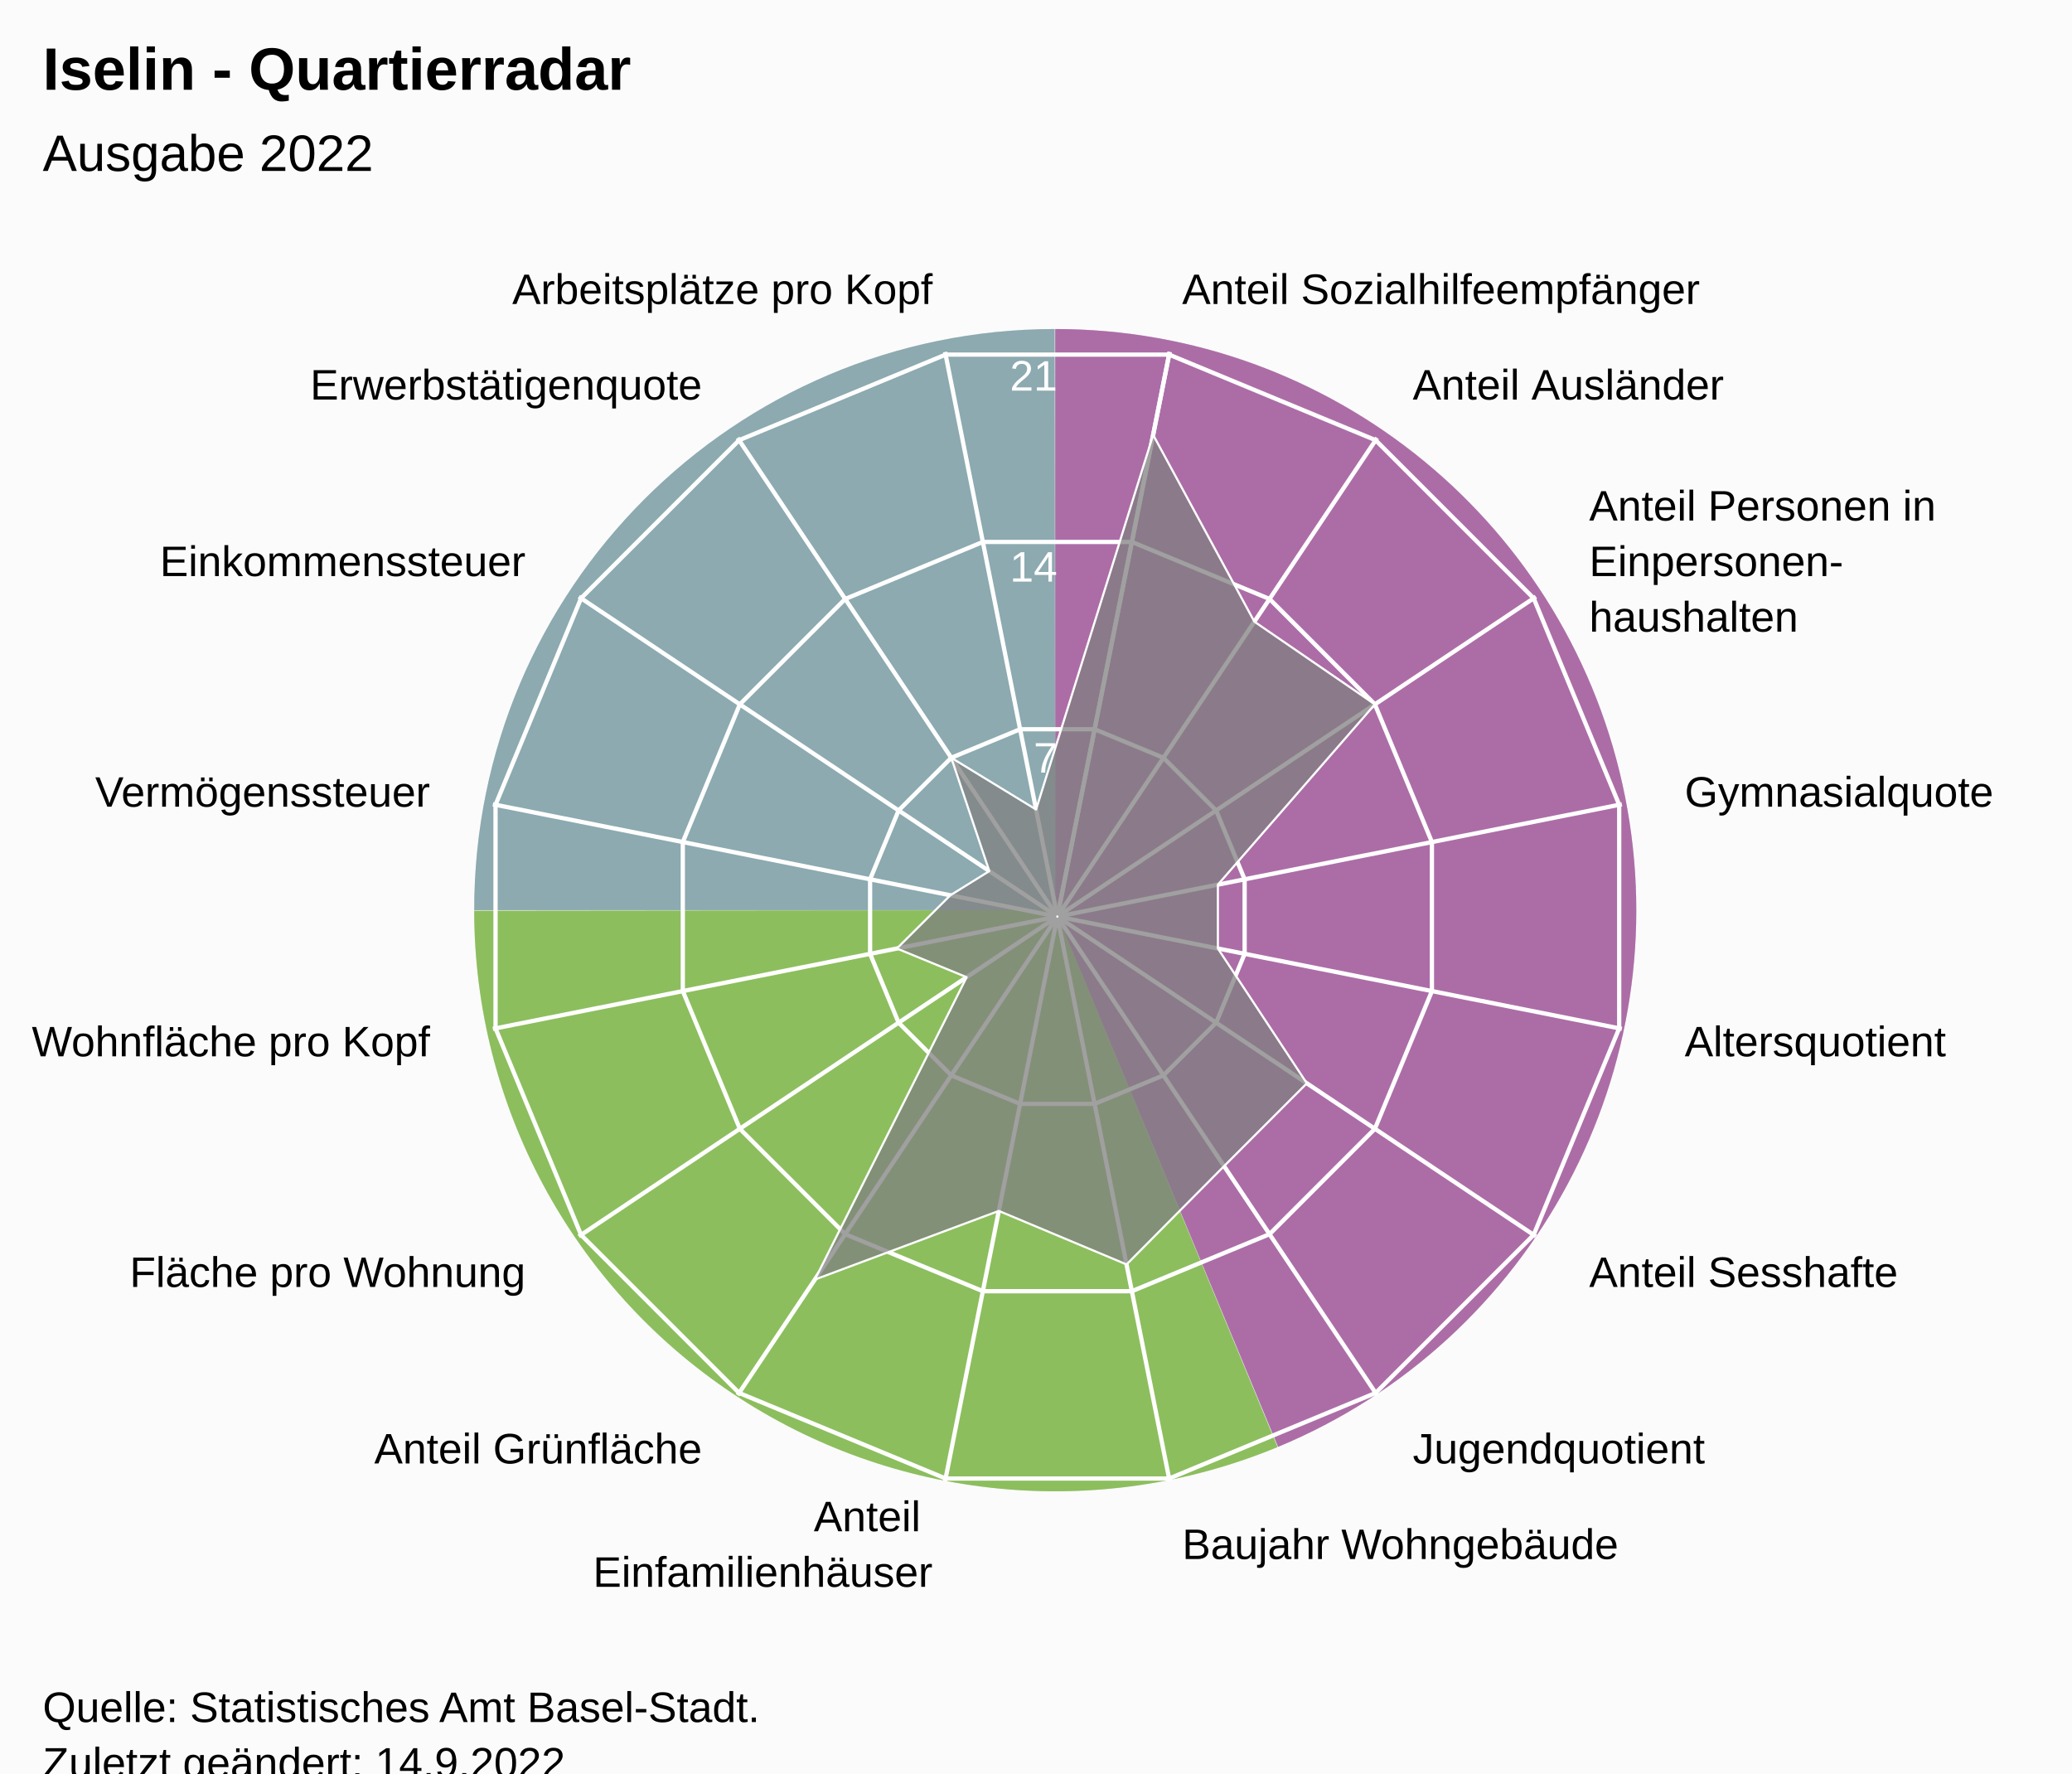
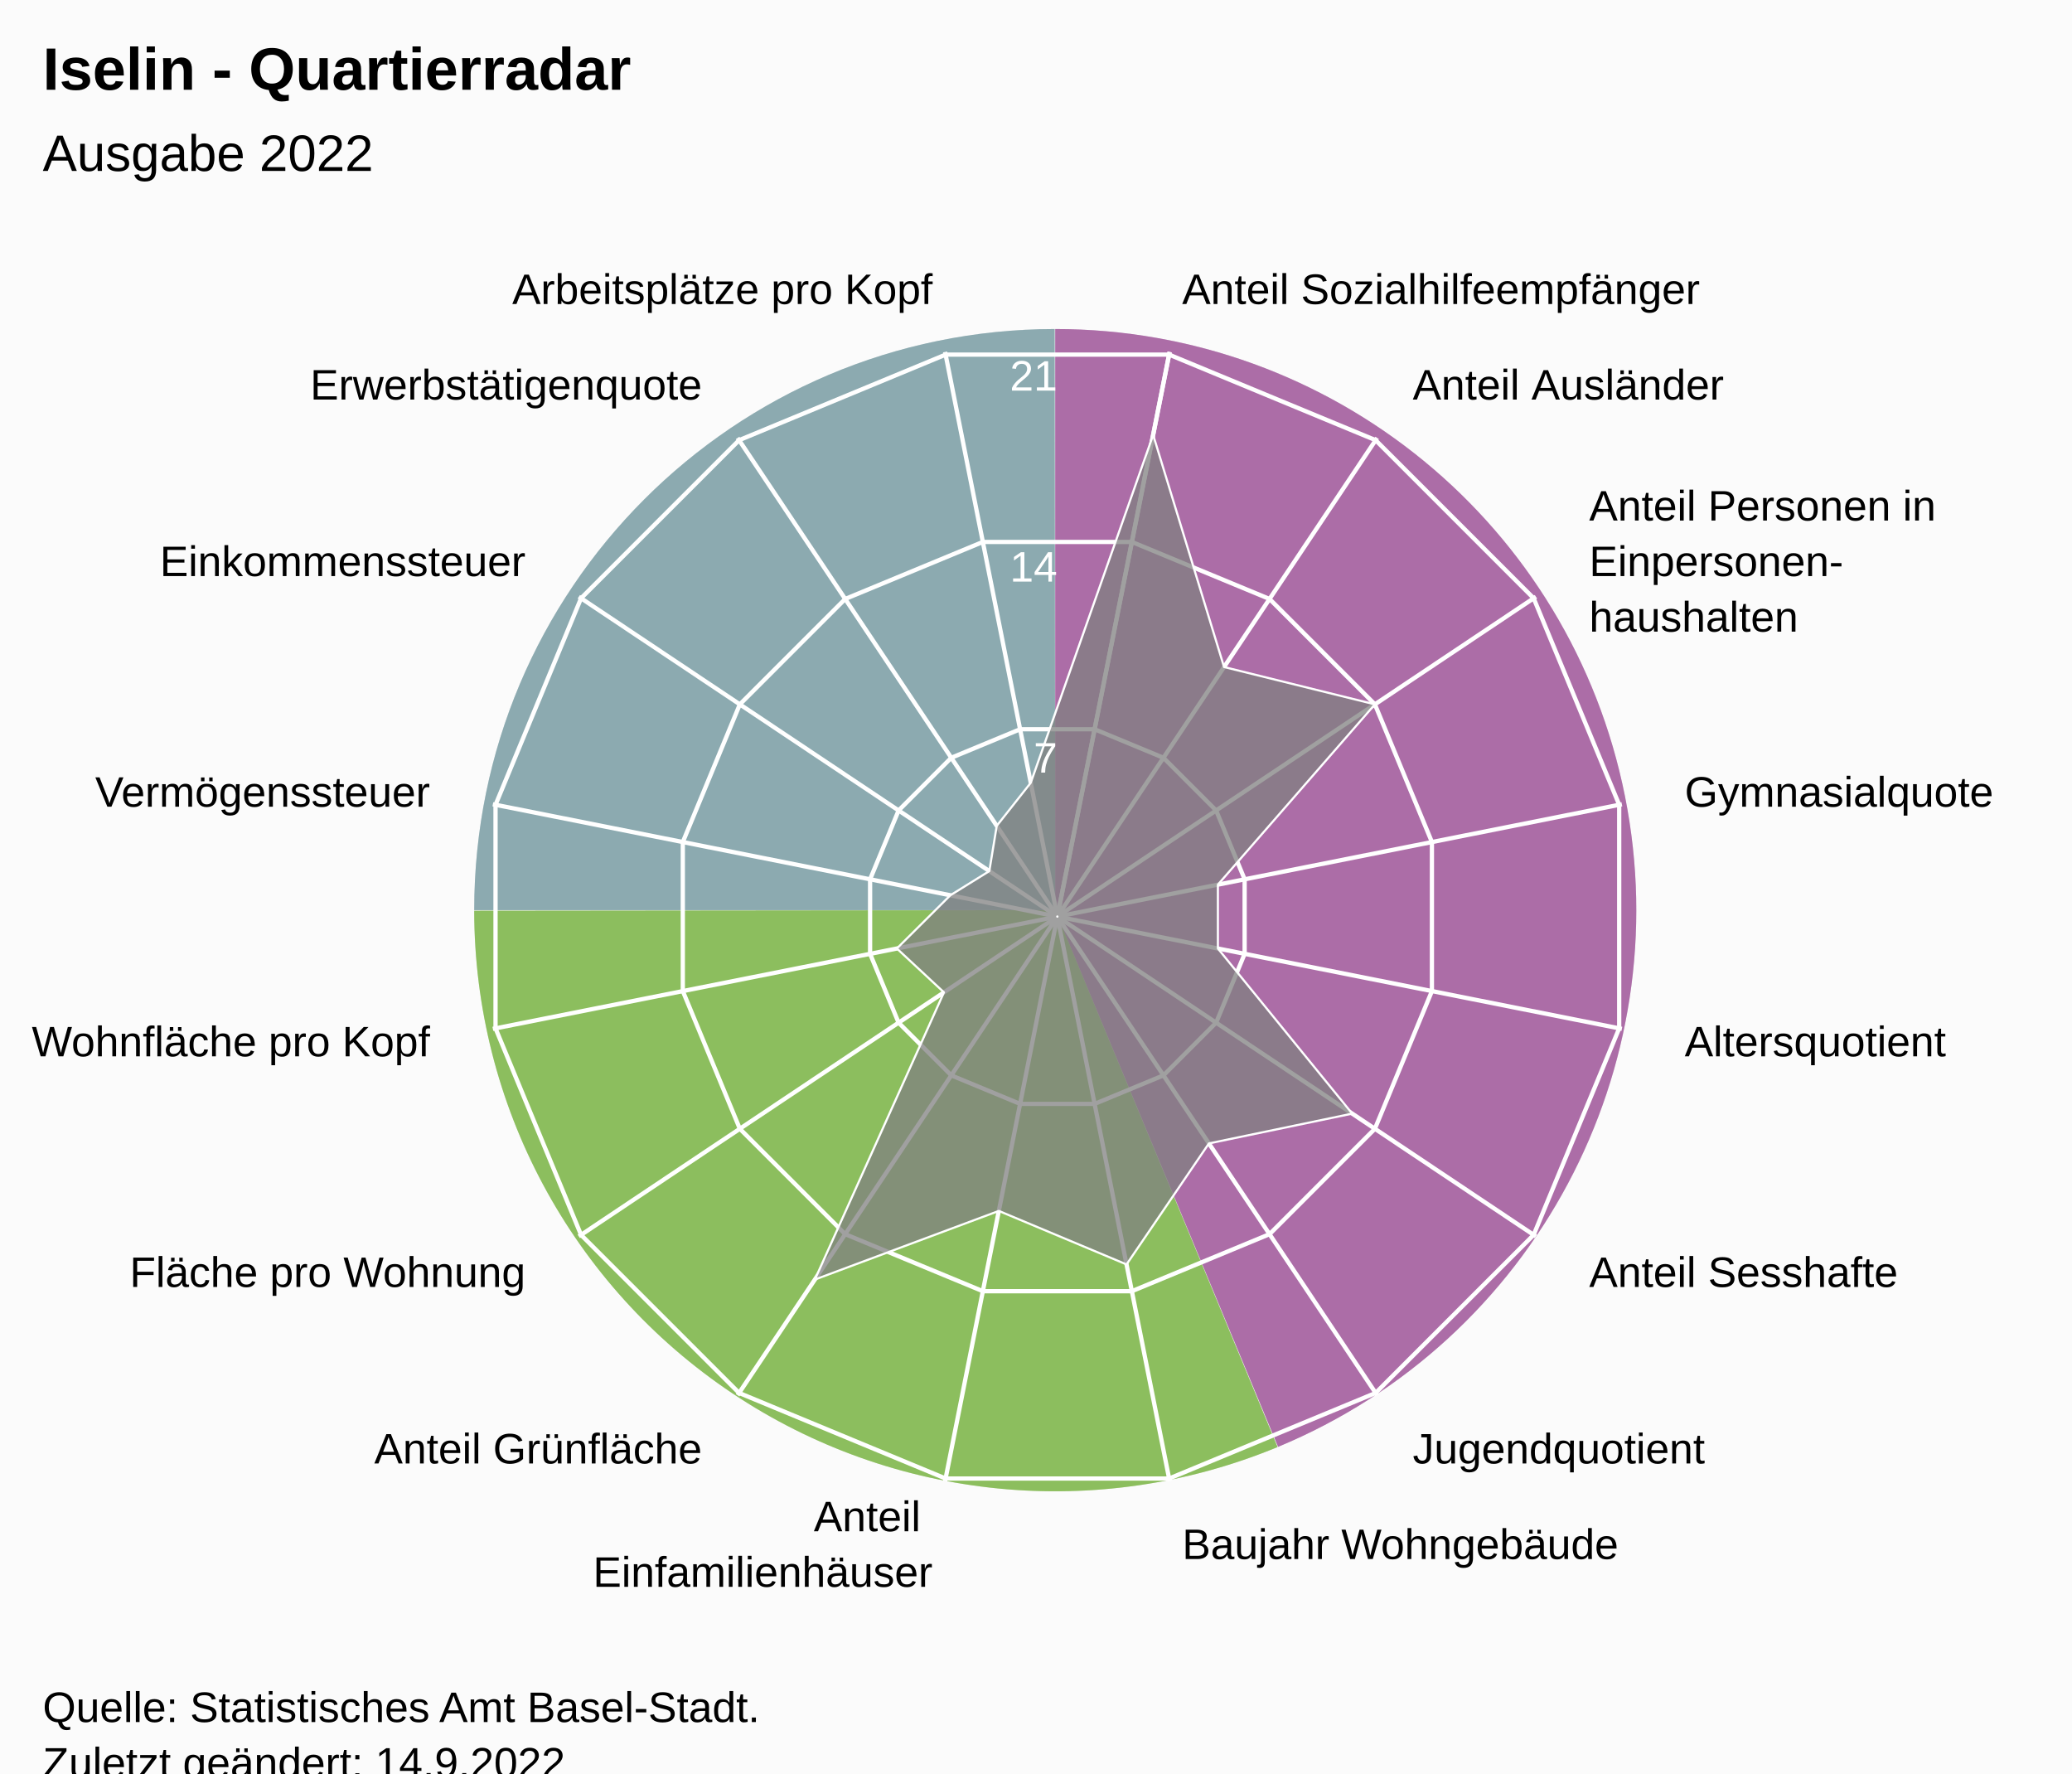
<svg xmlns="http://www.w3.org/2000/svg" version="1.1" class="highcharts-root" style="font-family:Arial;font-size:12px;" viewBox="0 0 485 415">
  <defs>
-     <clipPath id="highcharts-jmqmph3-24-">
+     <clipPath id="highcharts-k898jc5-24-">
      <rect x="0" y="0" width="455" height="317" fill="none" />
    </clipPath>
-     <clipPath id="highcharts-jmqmph3-42">
+     <clipPath id="highcharts-k898jc5-42">
      <circle cx="227.5" cy="158.5" r="134.725" />
    </clipPath>
-     <clipPath id="highcharts-jmqmph3-43-">
+     <clipPath id="highcharts-k898jc5-43-">
      <rect x="20" y="56" width="455" height="317" fill="none" />
    </clipPath>
  </defs>
  <rect fill="#fbfbfb" class="highcharts-background" x="0" y="0" width="485" height="428" rx="0" ry="0" />
  <rect fill="none" class="highcharts-plot-background" x="20" y="56" width="455" height="317" />
  <path fill="#923F8D" d="M 247 77 A 136 136 0 0 1 299.171 338.596 L 247 213 A 0 0 0 0 0 247 213 Z" fill-opacity="0.5" />
  <path fill="#68AB2B" d="M 299.045 338.648 A 136 136 0 0 1 111 213.136 L 247 213 A 0 0 0 0 0 247 213 Z" fill-opacity="0.5" />
  <path fill="#689199" d="M 111 213 A 136 136 0 0 1 246.864 77 L 247 213 A 0 0 0 0 0 247 213 Z" fill-opacity="0.5" />
  <path fill="#923F8D" d="M 247 77 A 136 136 0 0 1 299.171 338.596 L 247 213 A 0 0 0 0 0 247 213 Z" fill-opacity="0.5" />
  <path fill="#68AB2B" d="M 299.045 338.648 A 136 136 0 0 1 111 213.136 L 247 213 A 0 0 0 0 0 247 213 Z" fill-opacity="0.5" />
  <path fill="#689199" d="M 111 213 A 136 136 0 0 1 246.864 77 L 247 213 A 0 0 0 0 0 247 213 Z" fill-opacity="0.5" />
  <g class="highcharts-pane-group" data-z-index="0" />
  <g class="highcharts-grid highcharts-xaxis-grid" data-z-index="1">
    <path fill="none" stroke="white" stroke-width="1" data-z-index="1" class="highcharts-grid-line" d="M 247.5 214.5 L 273.784 82.364" opacity="1" />
    <path fill="none" stroke="white" stroke-width="1" data-z-index="1" class="highcharts-grid-line" d="M 247.5 214.5 L 322.349 102.48" opacity="1" />
    <path fill="none" stroke="white" stroke-width="1" data-z-index="1" class="highcharts-grid-line" d="M 247.5 214.5 L 359.52 139.651" opacity="1" />
    <path fill="none" stroke="white" stroke-width="1" data-z-index="1" class="highcharts-grid-line" d="M 247.5 214.5 L 379.636 188.216" opacity="1" />
    <path fill="none" stroke="white" stroke-width="1" data-z-index="1" class="highcharts-grid-line" d="M 247.5 214.5 L 379.636 240.784" opacity="1" />
    <path fill="none" stroke="white" stroke-width="1" data-z-index="1" class="highcharts-grid-line" d="M 247.5 214.5 L 359.52 289.349" opacity="1" />
    <path fill="none" stroke="white" stroke-width="1" data-z-index="1" class="highcharts-grid-line" d="M 247.5 214.5 L 322.349 326.52" opacity="1" />
    <path fill="none" stroke="white" stroke-width="1" data-z-index="1" class="highcharts-grid-line" d="M 247.5 214.5 L 273.784 346.636" opacity="1" />
    <path fill="none" stroke="white" stroke-width="1" data-z-index="1" class="highcharts-grid-line" d="M 247.5 214.5 L 221.216 346.636" opacity="1" />
    <path fill="none" stroke="white" stroke-width="1" data-z-index="1" class="highcharts-grid-line" d="M 247.5 214.5 L 172.651 326.52" opacity="1" />
    <path fill="none" stroke="white" stroke-width="1" data-z-index="1" class="highcharts-grid-line" d="M 247.5 214.5 L 135.48 289.349" opacity="1" />
    <path fill="none" stroke="white" stroke-width="1" data-z-index="1" class="highcharts-grid-line" d="M 247.5 214.5 L 115.364 240.784" opacity="1" />
    <path fill="none" stroke="white" stroke-width="1" data-z-index="1" class="highcharts-grid-line" d="M 247.5 214.5 L 115.364 188.216" opacity="1" />
    <path fill="none" stroke="white" stroke-width="1" data-z-index="1" class="highcharts-grid-line" d="M 247.5 214.5 L 135.48 139.651" opacity="1" />
    <path fill="none" stroke="white" stroke-width="1" data-z-index="1" class="highcharts-grid-line" d="M 247.5 214.5 L 172.651 102.48" opacity="1" />
    <path fill="none" stroke="white" stroke-width="1" data-z-index="1" class="highcharts-grid-line" d="M 247.5 214.5 L 221.216 82.364" opacity="1" />
    <path fill="none" stroke="white" stroke-width="1" data-z-index="1" class="highcharts-grid-line" d="M 247.5 214.5 L 273.784 82.364" opacity="1" />
  </g>
  <g class="highcharts-grid highcharts-yaxis-grid" data-z-index="1">
    <path fill="none" stroke="white" stroke-width="1" data-z-index="1" class="highcharts-grid-line" d="M 247.5 214.5 L 247.5 214.5 L 247.5 214.5 L 247.5 214.5 L 247.5 214.5 L 247.5 214.5 L 247.5 214.5 L 247.5 214.5 L 247.5 214.5 L 247.5 214.5 L 247.5 214.5 L 247.5 214.5 L 247.5 214.5 L 247.5 214.5 L 247.5 214.5 L 247.5 214.5 L 247.5 214.5 L 247.5 214.5" opacity="1" />
    <path fill="none" stroke="white" stroke-width="1" data-z-index="1" class="highcharts-grid-line" d="M 256.22 170.663 L 272.331 177.337 L 284.663 189.669 L 291.337 205.78 L 291.337 223.22 L 284.663 239.331 L 272.331 251.663 L 256.22 258.337 L 238.78 258.337 L 222.669 251.663 L 210.337 239.331 L 203.663 223.22 L 203.663 205.78 L 210.337 189.669 L 222.669 177.337 L 238.78 170.663 L 256.22 170.663 L 256.22 170.663" opacity="1" />
    <path fill="none" stroke="white" stroke-width="1" data-z-index="1" class="highcharts-grid-line" d="M 264.939 126.827 L 297.163 140.174 L 321.826 164.837 L 335.173 197.061 L 335.173 231.939 L 321.826 264.163 L 297.163 288.826 L 264.939 302.173 L 230.061 302.173 L 197.837 288.826 L 173.174 264.163 L 159.827 231.939 L 159.827 197.061 L 173.174 164.837 L 197.837 140.174 L 230.061 126.827 L 264.939 126.827 L 264.939 126.827" opacity="1" />
    <path fill="none" stroke="white" stroke-width="1" data-z-index="1" class="highcharts-grid-line" d="M 273.659 82.99 L 321.994 103.011 L 358.989 140.006 L 379.01 188.341 L 379.01 240.659 L 358.989 288.994 L 321.994 325.989 L 273.659 346.01 L 221.341 346.01 L 173.006 325.989 L 136.011 288.994 L 115.99 240.659 L 115.99 188.341 L 136.011 140.006 L 173.006 103.011 L 221.341 82.99 L 273.659 82.99 L 273.659 82.99" opacity="1" />
  </g>
  <rect fill="none" class="highcharts-plot-border" data-z-index="1" x="20" y="56" width="455" height="317" />
  <g class="highcharts-axis highcharts-xaxis" data-z-index="2">
    <path fill="none" class="highcharts-axis-line" data-z-index="7" d="M 247.5 79.775 A 134.725 134.725 0 1 1 247.365 79.775 M 247.5 214.5 A 0 0 0 1 0 247.5 214.5" />
  </g>
  <g class="highcharts-axis highcharts-yaxis" data-z-index="2">
    <path fill="none" class="highcharts-axis-line" data-z-index="7" d="M 247.5 214.5 L 247.5 79.775" />
  </g>
  <g class="highcharts-series-group" data-z-index="3">
-     <g class="highcharts-series highcharts-series-0 highcharts-area-series" data-z-index="0.1" opacity="1" transform="translate(20,56) scale(1 1)" clip-path="url(#highcharts-jmqmph3-42)">
-       <path fill="rgb(128,128,128)" fill-opacity="0.75" d="M 249.922 45.777 L 273.616 89.483 L 301.826 108.837 L 265.074 151.026 L 265.074 165.974 L 285.899 197.521 L 266.521 216.899 L 243.694 239.911 L 213.798 227.386 L 170.742 243.444 L 206.264 172.689 L 189.926 165.974 L 202.45 153.517 L 211.573 147.858 L 202.669 121.337 L 222.517 133.45 L 249.922 45.777 L 227.446 158.77 L 227.554 158.77 L 227.653 158.729 L 227.729 158.653 L 227.77 158.554 L 227.77 158.446 L 227.729 158.347 L 227.653 158.271 L 227.554 158.23 L 227.446 158.23 L 227.347 158.271 L 227.271 158.347 L 227.23 158.446 L 227.23 158.554 L 227.271 158.653 L 227.347 158.729 L 227.446 158.77" class="highcharts-area" data-z-index="0" />
-       <path fill="none" d="M 249.922 45.777 L 273.616 89.483 L 301.826 108.837 L 265.074 151.026 L 265.074 165.974 L 285.899 197.521 L 266.521 216.899 L 243.694 239.911 L 213.798 227.386 L 170.742 243.444 L 206.264 172.689 L 189.926 165.974 L 202.45 153.517 L 211.573 147.858 L 202.669 121.337 L 222.517 133.45 L 249.922 45.777" class="highcharts-graph" data-z-index="1" stroke="white" stroke-width="0.5" stroke-linejoin="round" stroke-linecap="round" />
+     <g class="highcharts-series highcharts-series-0 highcharts-area-series" data-z-index="0.1" opacity="1" transform="translate(20,56) scale(1 1)" clip-path="url(#highcharts-k898jc5-42)">
+       <path fill="rgb(128,128,128)" fill-opacity="0.75" d="M 249.922 45.777 L 266.521 100.101 L 301.826 108.837 L 265.074 151.026 L 265.074 165.974 L 296.517 204.616 L 262.974 211.59 L 243.694 239.911 L 213.798 227.386 L 170.742 243.444 L 200.955 176.237 L 189.926 165.974 L 202.45 153.517 L 211.573 147.858 L 213.311 137.264 L 221.272 127.188 L 249.922 45.777 L 227.446 158.77 L 227.554 158.77 L 227.653 158.729 L 227.729 158.653 L 227.77 158.554 L 227.77 158.446 L 227.729 158.347 L 227.653 158.271 L 227.554 158.23 L 227.446 158.23 L 227.347 158.271 L 227.271 158.347 L 227.23 158.446 L 227.23 158.554 L 227.271 158.653 L 227.347 158.729 L 227.446 158.77" class="highcharts-area" data-z-index="0" />
+       <path fill="none" d="M 249.922 45.777 L 266.521 100.101 L 301.826 108.837 L 265.074 151.026 L 265.074 165.974 L 296.517 204.616 L 262.974 211.59 L 243.694 239.911 L 213.798 227.386 L 170.742 243.444 L 200.955 176.237 L 189.926 165.974 L 202.45 153.517 L 211.573 147.858 L 213.311 137.264 L 221.272 127.188 L 249.922 45.777" class="highcharts-graph" data-z-index="1" stroke="white" stroke-width="0.5" stroke-linejoin="round" stroke-linecap="round" />
    </g>
    <g class="highcharts-markers highcharts-series-0 highcharts-area-series" data-z-index="0.1" opacity="1" transform="translate(20,56) scale(1 1)" clip-path="none" />
  </g>
  <text x="10" text-anchor="start" class="highcharts-title" data-z-index="4" style="color:#000000;font-size:14px;font-weight:bold;font-family:Arial;fill:#000000;" y="21">
    <tspan>Iselin - Quartierradar</tspan>
  </text>
  <text x="10" text-anchor="start" class="highcharts-subtitle" data-z-index="4" style="color:#000000;font-size:12px;font-weight:normal;font-family:Arial;fill:#000000;" y="40">
    <tspan>Ausgabe 2022</tspan>
  </text>
  <text x="10" text-anchor="start" class="highcharts-caption" data-z-index="4" style="color:#666666;fill:#666666;" y="385" />
  <g class="highcharts-axis-labels highcharts-xaxis-labels" data-z-index="7">
    <text x="276.71" style="color:#000000;cursor:default;font-size:10px;fill:#000000;" transform="translate(0,0)" text-anchor="start" y="71.152" opacity="1">
      <tspan>Anteil Sozialhilfeempfänger</tspan>
    </text>
    <text x="330.683" style="color:#000000;cursor:default;font-size:10px;fill:#000000;" transform="translate(0,0)" text-anchor="start" y="93.508" opacity="1">
      <tspan>Anteil Ausländer</tspan>
    </text>
    <text x="371.992" style="color:#000000;cursor:default;font-size:10px;fill:#000000;" transform="translate(0,0)" text-anchor="start" y="121.817" opacity="1">
      <tspan>Anteil Personen in</tspan>
      <tspan dy="13" x="371.992">Einpersonen-</tspan>
      <tspan dy="13" x="371.992">haushalten</tspan>
    </text>
    <text x="394.348" style="color:#000000;cursor:default;font-size:10px;fill:#000000;" transform="translate(0,0)" text-anchor="start" y="188.79" opacity="1">
      <tspan>Gymnasialquote</tspan>
    </text>
    <text x="394.348" style="color:#000000;cursor:default;font-size:10px;fill:#000000;" transform="translate(0,0)" text-anchor="start" y="247.21" opacity="1">
      <tspan>Altersquotient</tspan>
    </text>
    <text x="371.992" style="color:#000000;cursor:default;font-size:10px;fill:#000000;" transform="translate(0,0)" text-anchor="start" y="301.183" opacity="1">
      <tspan>Anteil Sesshafte</tspan>
    </text>
    <text x="330.683" style="color:#000000;cursor:default;font-size:10px;fill:#000000;" transform="translate(0,0)" text-anchor="start" y="342.492" opacity="1">
      <tspan>Jugendquotient</tspan>
    </text>
    <text x="276.71" style="color:#000000;cursor:default;font-size:10px;fill:#000000;" transform="translate(0,0)" text-anchor="start" y="364.848" opacity="1">
      <tspan>Baujahr Wohngebäude</tspan>
    </text>
    <text x="218.29" style="color:#000000;cursor:default;font-size:10px;fill:#000000;" transform="translate(0,0)" text-anchor="end" y="358.348" opacity="1">
      <tspan>Anteil</tspan>
      <tspan dy="13" x="218.29">Einfamilienhäuser</tspan>
    </text>
    <text x="164.317" style="color:#000000;cursor:default;font-size:10px;fill:#000000;" transform="translate(0,0)" text-anchor="end" y="342.492" opacity="1">
      <tspan>Anteil Grünfläche</tspan>
    </text>
    <text x="123.008" style="color:#000000;cursor:default;font-size:10px;fill:#000000;" transform="translate(0,0)" text-anchor="end" y="301.183" opacity="1">
      <tspan>Fläche pro Wohnung</tspan>
    </text>
    <text x="100.652" style="color:#000000;cursor:default;font-size:10px;fill:#000000;" transform="translate(0,0)" text-anchor="end" y="247.21" opacity="1">
      <tspan>Wohnfläche pro Kopf</tspan>
    </text>
    <text x="100.652" style="color:#000000;cursor:default;font-size:10px;fill:#000000;" transform="translate(0,0)" text-anchor="end" y="188.79" opacity="1">
      <tspan>Vermögenssteuer</tspan>
    </text>
    <text x="123.008" style="color:#000000;cursor:default;font-size:10px;fill:#000000;" transform="translate(0,0)" text-anchor="end" y="134.817" opacity="1">
      <tspan>Einkommenssteuer</tspan>
    </text>
    <text x="164.317" style="color:#000000;cursor:default;font-size:10px;fill:#000000;" transform="translate(0,0)" text-anchor="end" y="93.508" opacity="1">
      <tspan>Erwerbstätigenquote</tspan>
    </text>
    <text x="218.29" style="color:#000000;cursor:default;font-size:10px;fill:#000000;" transform="translate(0,0)" text-anchor="end" y="71.152" opacity="1">
      <tspan>Arbeitsplätze pro Kopf</tspan>
    </text>
    <text x="0" style="color:#000000;cursor:default;font-size:10px;fill:#000000;" transform="translate(0,0)" text-anchor="middle" y="-9999">16</text>
  </g>
  <g class="highcharts-axis-labels highcharts-yaxis-labels" data-z-index="7">
    <text x="0" style="color:white;cursor:default;font-size:10px;fill:white;" text-anchor="end" transform="translate(0,0)" y="-9999" opacity="0">
      <tspan>0</tspan>
    </text>
    <text x="247.5" style="color:white;cursor:default;font-size:10px;fill:white;" text-anchor="end" transform="translate(0,0)" y="180.805" opacity="1">
      <tspan>7</tspan>
    </text>
    <text x="247.5" style="color:white;cursor:default;font-size:10px;fill:white;" text-anchor="end" transform="translate(0,0)" y="136.109" opacity="1">
      <tspan>14</tspan>
    </text>
    <text x="247.5" style="color:white;cursor:default;font-size:10px;fill:white;" text-anchor="end" transform="translate(0,0)" y="91.414" opacity="1">
      <tspan>21</tspan>
    </text>
  </g>
  <text x="10" class="highcharts-credits" text-anchor="start" data-z-index="8" style="cursor:default;color:#000000;font-size:10px;fill:#000000;" y="403">
    <tspan>Quelle: Statistisches Amt Basel-Stadt.</tspan>
    <tspan x="10" dy="13">Zuletzt geändert: 14.9.2022</tspan>
  </text>
-   <g class="highcharts-control-points" data-z-index="99" clip-path="url(#highcharts-jmqmph3-43-)" />
+   <g class="highcharts-control-points" data-z-index="99" clip-path="url(#highcharts-k898jc5-43-)" />
</svg>
